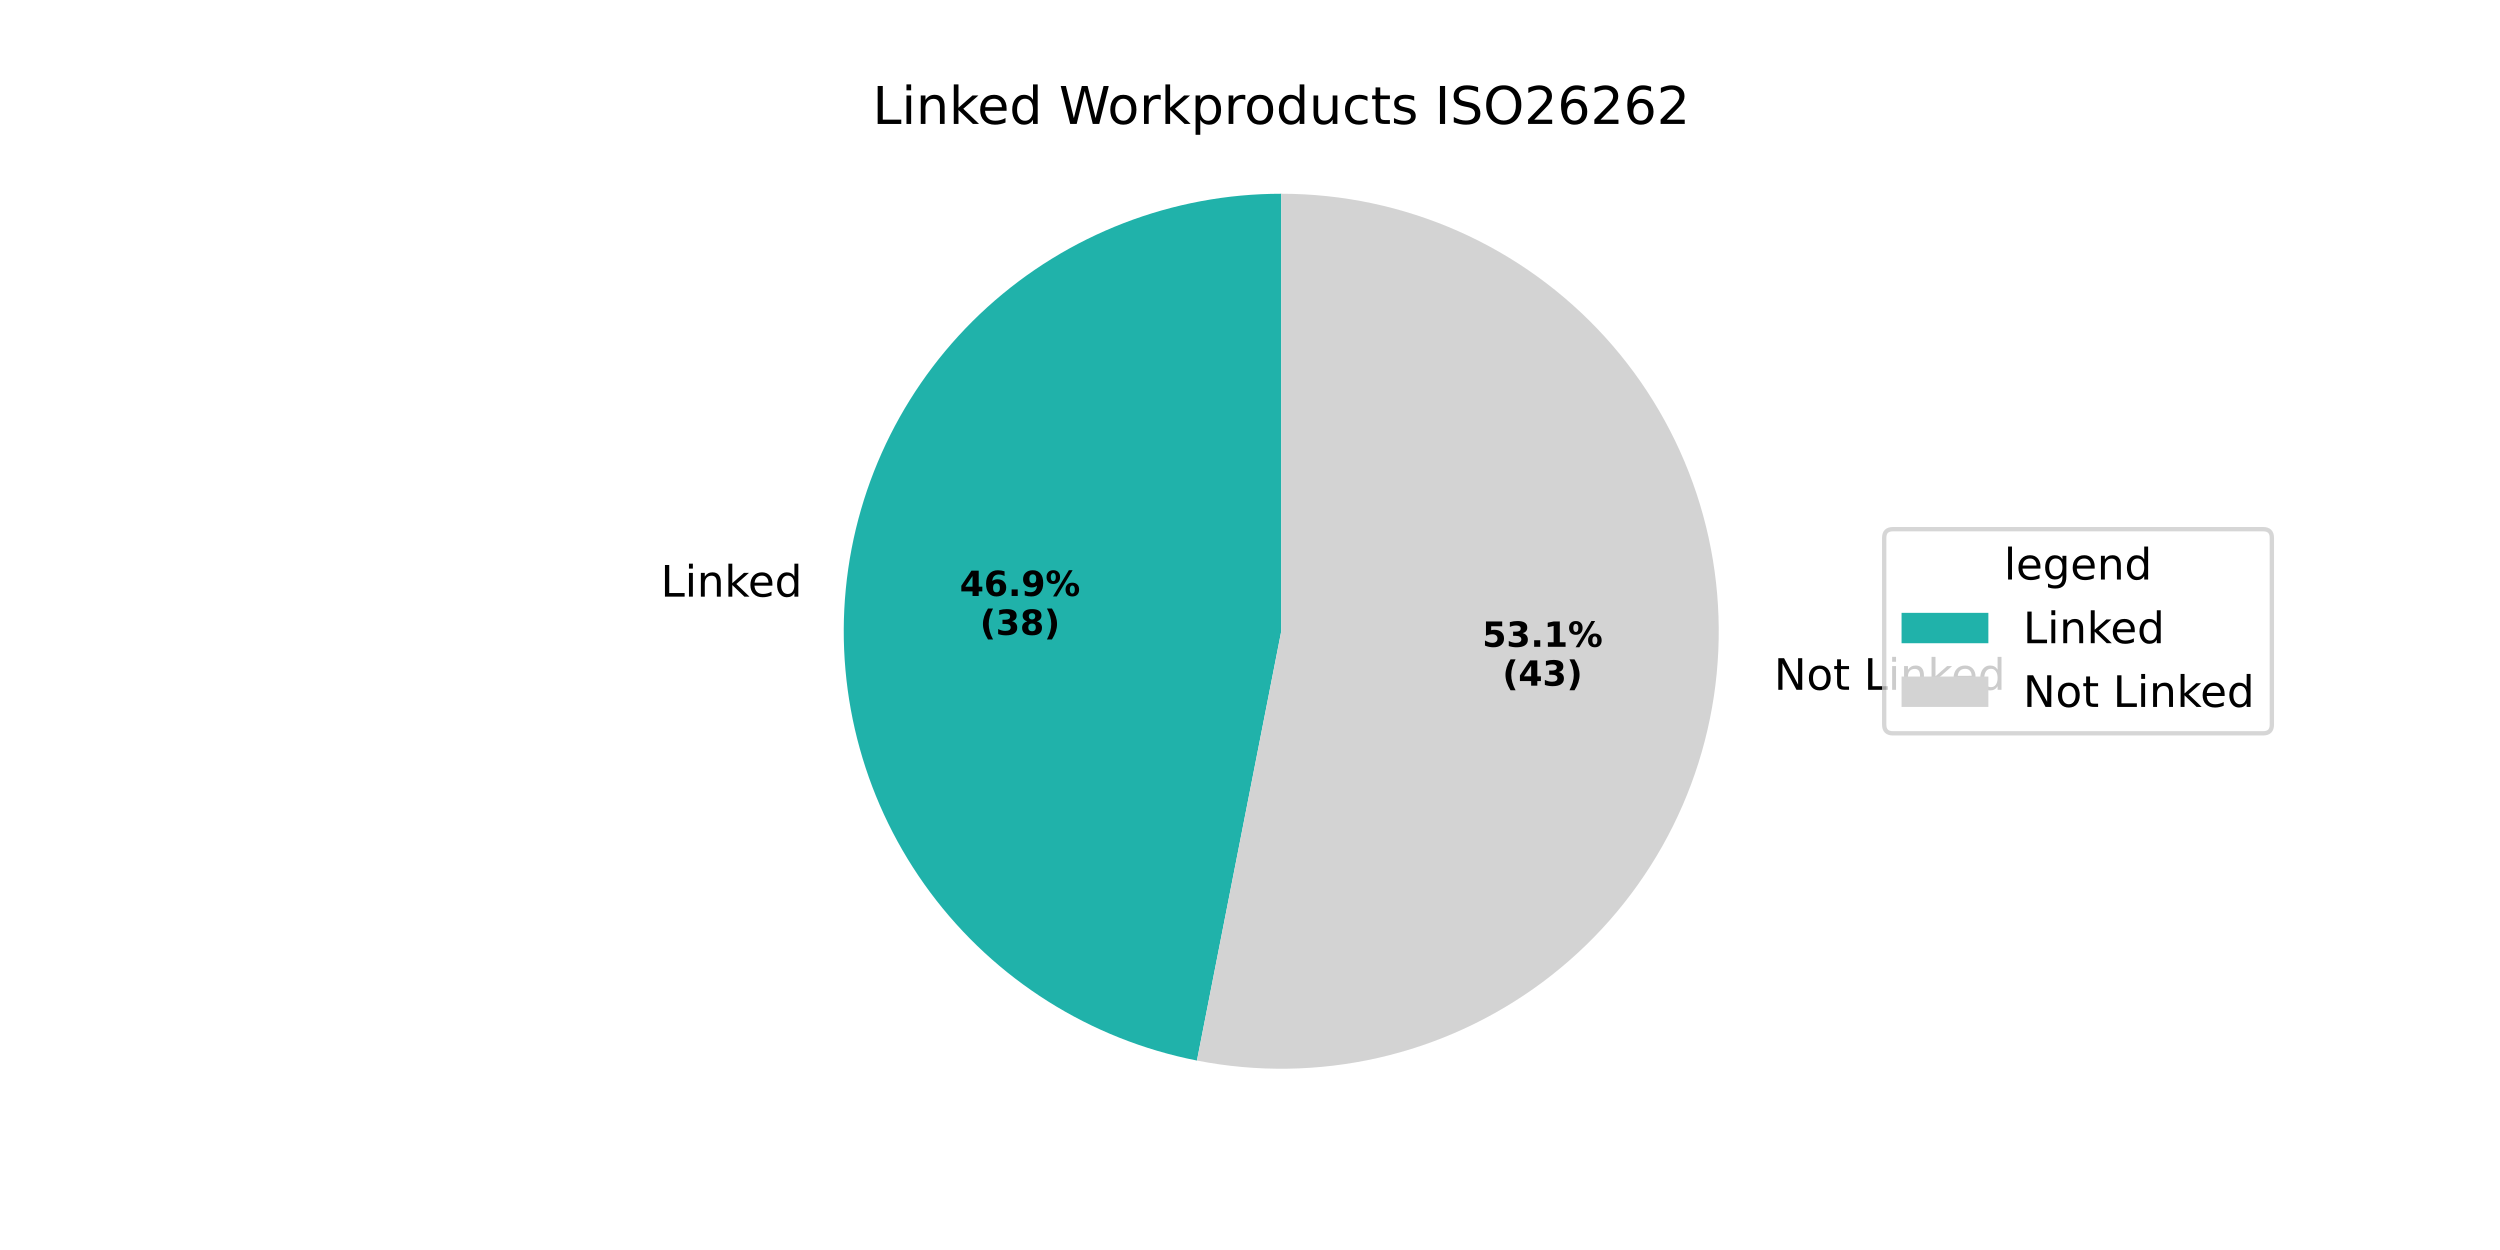
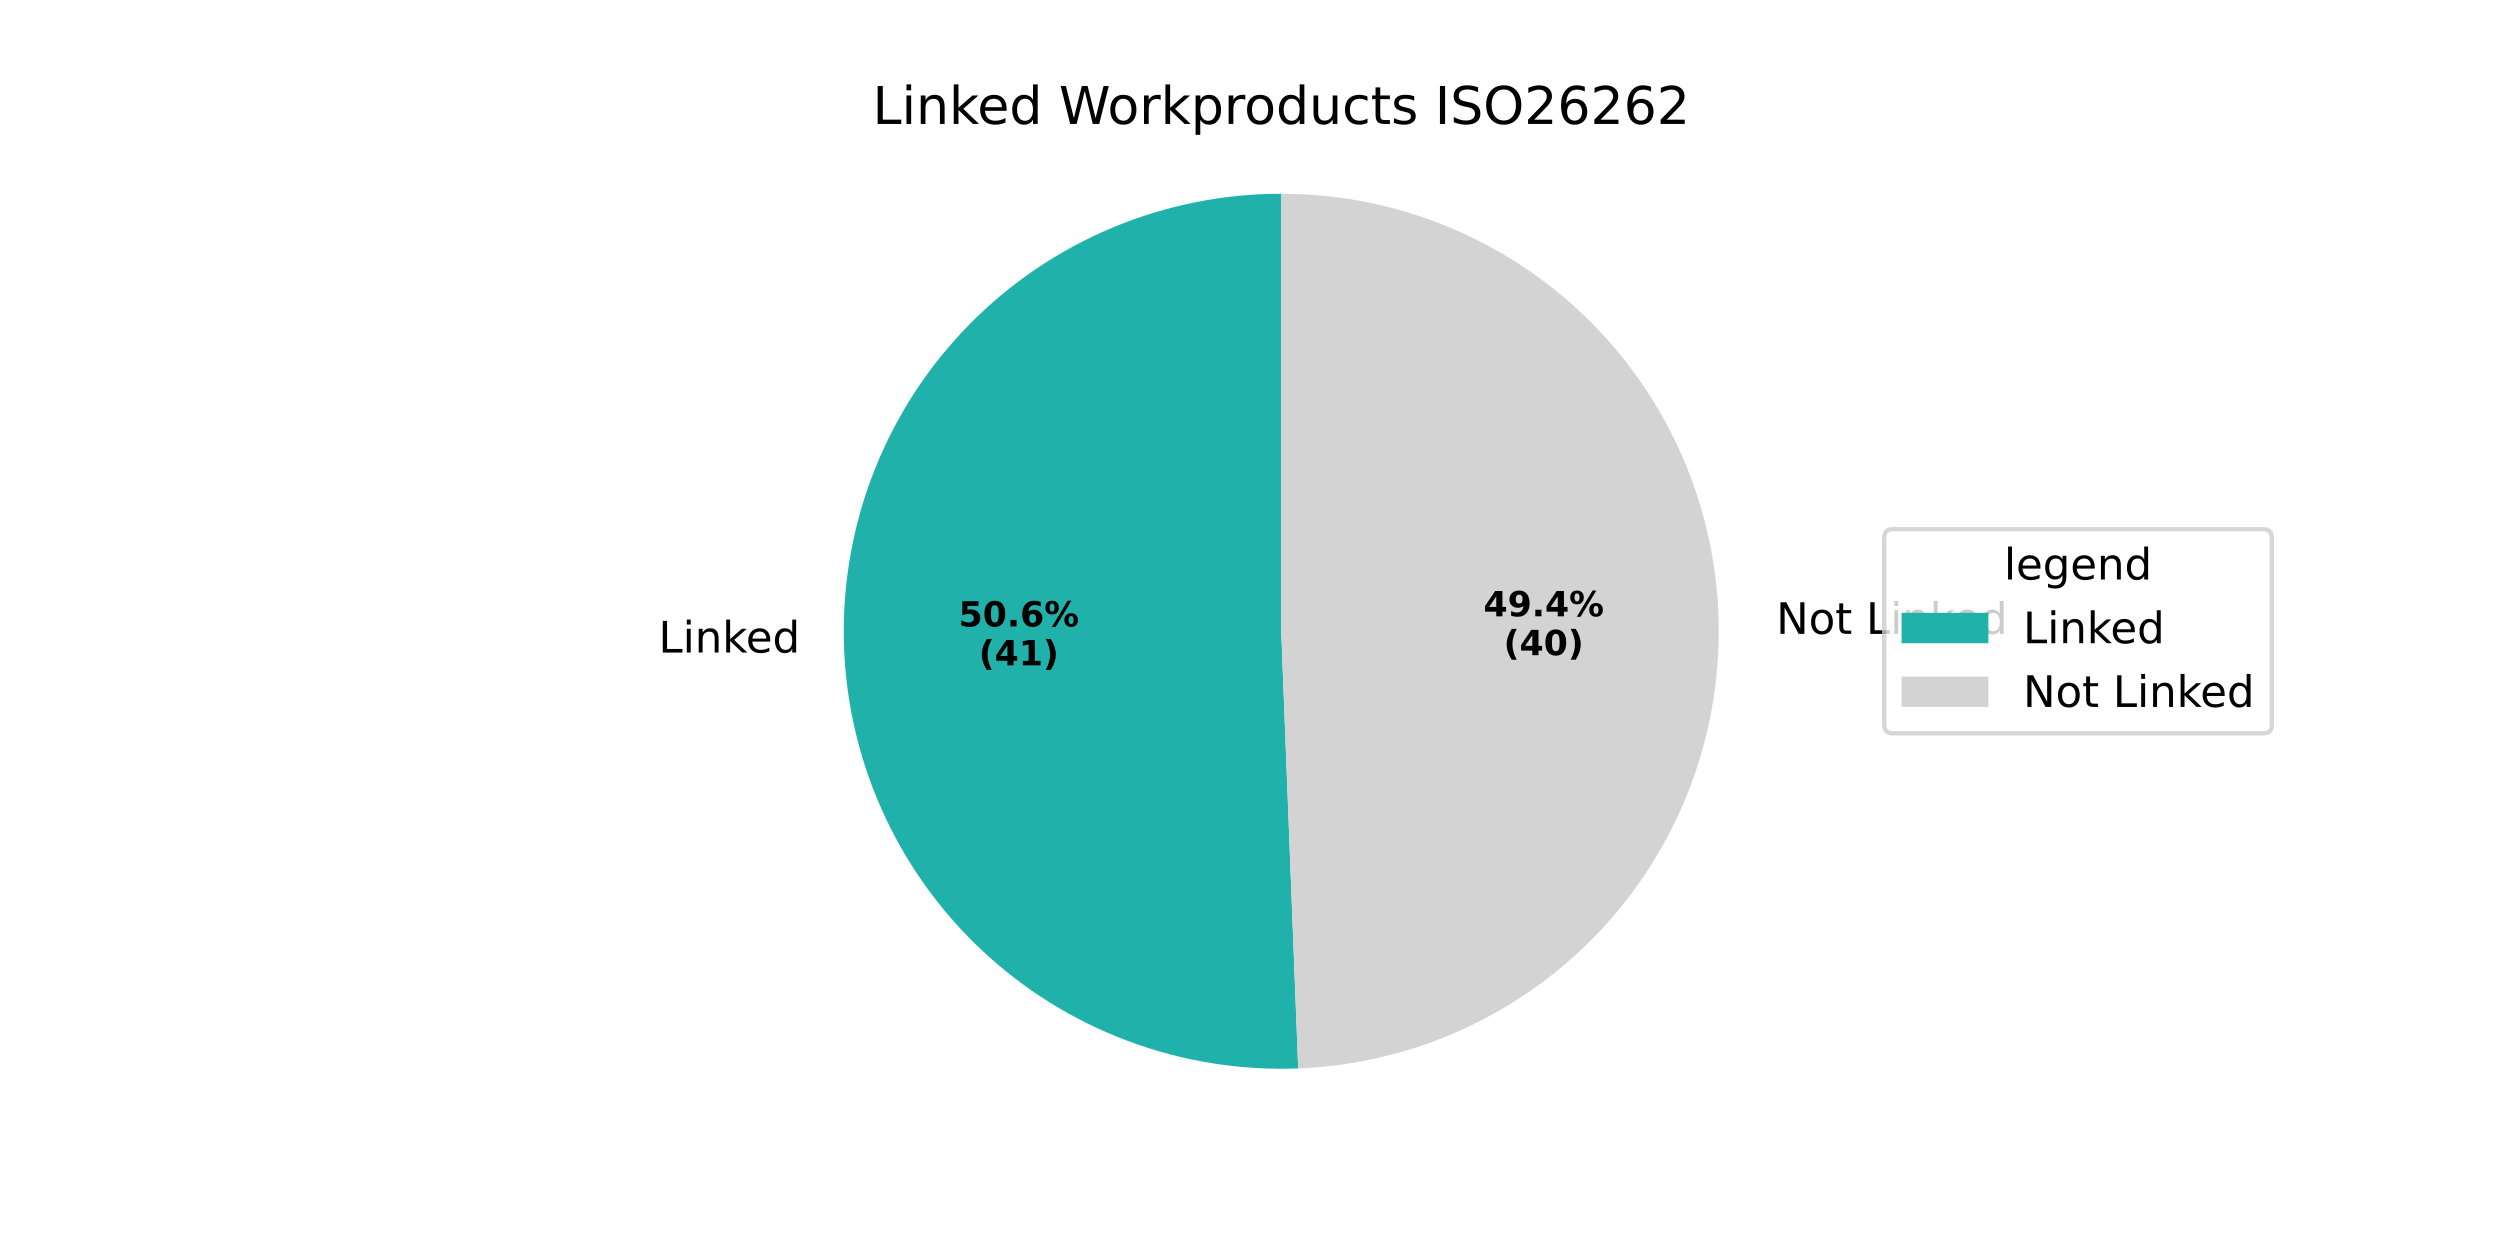
<svg xmlns="http://www.w3.org/2000/svg" xmlns:xlink="http://www.w3.org/1999/xlink" width="576pt" height="288pt" viewBox="0 0 576 288" version="1.1">
  <defs>
    <style type="text/css">*{stroke-linejoin: round; stroke-linecap: butt}</style>
  </defs>
  <g id="figure_1">
    <g id="patch_1">
      <path d="M 0 288  L 576 288  L 576 0  L 0 0  z " style="fill: #ffffff" />
    </g>
    <g id="axes_1">
      <g id="patch_2">
-         <path d="M 295.2 44.64  C 270.163 44.64 246.002 53.968 227.462 70.793  C 208.921 87.618 197.297 110.762 194.873 135.681  C 192.45 160.601 199.395 185.551 214.346 205.634  C 229.297 225.716 251.207 239.526 275.775 244.351  L 295.2 145.44  z " style="fill: #20b2aa" />
+         <path d="M 295.2 44.64  C 281.799 44.64 268.531 47.313 256.174 52.501  C 243.818 57.69 232.62 65.29 223.236 74.858  C 213.852 84.426 206.47 95.769 201.522 108.224  C 196.574 120.679 194.159 133.996 194.419 147.395  C 194.679 160.794 197.608 174.007 203.035 186.26  C 208.462 198.514 216.279 209.563 226.027 218.759  C 235.775 227.956 247.259 235.117 259.808 239.822  C 272.356 244.528 285.717 246.684 299.109 246.164  L 295.2 145.44  z " style="fill: #20b2aa" />
      </g>
      <g id="patch_3">
-         <path d="M 275.775 244.351  C 289.571 247.06 303.782 246.853 317.494 243.744  C 331.205 240.634 344.116 234.69 355.394 226.294  C 366.671 217.898 376.068 207.235 382.98 194.991  C 389.891 182.748 394.165 169.192 395.526 155.199  C 396.888 141.205 395.306 127.08 390.884 113.734  C 386.461 100.388 379.295 88.113 369.847 77.702  C 360.399 67.29 348.876 58.969 336.02 53.275  C 323.165 47.582 309.26 44.64 295.2 44.64  L 295.2 145.44  z " style="fill: #d3d3d3" />
+         <path d="M 299.109 246.164  C 325.474 245.141 350.412 233.805 368.519 214.613  C 386.626 195.421 396.493 169.866 395.981 143.485  C 395.469 117.105 384.619 91.952 365.782 73.476  C 346.944 55 321.586 44.64 295.2 44.64  L 295.2 145.44  z " style="fill: #d3d3d3" />
      </g>
      <g id="matplotlib.axis_1" />
      <g id="matplotlib.axis_2" />
      <g id="text_1">
-         <g transform="translate(152.2235 137.465) scale(0.1 -0.1)">
+         <g transform="translate(151.7237 150.3495) scale(0.1 -0.1)">
          <defs>
            <path id="DejaVuSans-4c" d="M 628 4666  L 1259 4666  L 1259 531  L 3531 531  L 3531 0  L 628 0  L 628 4666  z " transform="scale(0.015625)" />
            <path id="DejaVuSans-69" d="M 603 3500  L 1178 3500  L 1178 0  L 603 0  L 603 3500  z M 603 4863  L 1178 4863  L 1178 4134  L 603 4134  L 603 4863  z " transform="scale(0.015625)" />
            <path id="DejaVuSans-6e" d="M 3513 2113  L 3513 0  L 2938 0  L 2938 2094  Q 2938 2591 2744 2837  Q 2550 3084 2163 3084  Q 1697 3084 1428 2787  Q 1159 2491 1159 1978  L 1159 0  L 581 0  L 581 3500  L 1159 3500  L 1159 2956  Q 1366 3272 1645 3428  Q 1925 3584 2291 3584  Q 2894 3584 3203 3211  Q 3513 2838 3513 2113  z " transform="scale(0.015625)" />
            <path id="DejaVuSans-6b" d="M 581 4863  L 1159 4863  L 1159 1991  L 2875 3500  L 3609 3500  L 1753 1863  L 3688 0  L 2938 0  L 1159 1709  L 1159 0  L 581 0  L 581 4863  z " transform="scale(0.015625)" />
            <path id="DejaVuSans-65" d="M 3597 1894  L 3597 1613  L 953 1613  Q 991 1019 1311 708  Q 1631 397 2203 397  Q 2534 397 2845 478  Q 3156 559 3463 722  L 3463 178  Q 3153 47 2828 -22  Q 2503 -91 2169 -91  Q 1331 -91 842 396  Q 353 884 353 1716  Q 353 2575 817 3079  Q 1281 3584 2069 3584  Q 2775 3584 3186 3129  Q 3597 2675 3597 1894  z M 3022 2063  Q 3016 2534 2758 2815  Q 2500 3097 2075 3097  Q 1594 3097 1305 2825  Q 1016 2553 972 2059  L 3022 2063  z " transform="scale(0.015625)" />
            <path id="DejaVuSans-64" d="M 2906 2969  L 2906 4863  L 3481 4863  L 3481 0  L 2906 0  L 2906 525  Q 2725 213 2448 61  Q 2172 -91 1784 -91  Q 1150 -91 751 415  Q 353 922 353 1747  Q 353 2572 751 3078  Q 1150 3584 1784 3584  Q 2172 3584 2448 3432  Q 2725 3281 2906 2969  z M 947 1747  Q 947 1113 1208 752  Q 1469 391 1925 391  Q 2381 391 2643 752  Q 2906 1113 2906 1747  Q 2906 2381 2643 2742  Q 2381 3103 1925 3103  Q 1469 3103 1208 2742  Q 947 2381 947 1747  z " transform="scale(0.015625)" />
          </defs>
          <use xlink:href="#DejaVuSans-4c" />
          <use xlink:href="#DejaVuSans-69" transform="translate(55.71289 0)" />
          <use xlink:href="#DejaVuSans-6e" transform="translate(83.49609 0)" />
          <use xlink:href="#DejaVuSans-6b" transform="translate(146.875 0)" />
          <use xlink:href="#DejaVuSans-65" transform="translate(201.1602 0)" />
          <use xlink:href="#DejaVuSans-64" transform="translate(262.6836 0)" />
        </g>
      </g>
      <g id="text_2">
-         <g transform="translate(221.1271 137.3133) scale(0.08 -0.08)">
+         <g transform="translate(220.8545 144.3412) scale(0.08 -0.08)">
          <defs>
-             <path id="DejaVuSans-Bold-34" d="M 2356 3675  L 1038 1722  L 2356 1722  L 2356 3675  z M 2156 4666  L 3494 4666  L 3494 1722  L 4159 1722  L 4159 850  L 3494 850  L 3494 0  L 2356 0  L 2356 850  L 288 850  L 288 1881  L 2156 4666  z " transform="scale(0.015625)" />
+             <path id="DejaVuSans-Bold-35" d="M 678 4666  L 3669 4666  L 3669 3781  L 1638 3781  L 1638 3059  Q 1775 3097 1914 3117  Q 2053 3138 2203 3138  Q 3056 3138 3531 2711  Q 4006 2284 4006 1522  Q 4006 766 3489 337  Q 2972 -91 2053 -91  Q 1656 -91 1267 -14  Q 878 63 494 219  L 494 1166  Q 875 947 1217 837  Q 1559 728 1863 728  Q 2300 728 2551 942  Q 2803 1156 2803 1522  Q 2803 1891 2551 2103  Q 2300 2316 1863 2316  Q 1603 2316 1309 2248  Q 1016 2181 678 2041  L 678 4666  z " transform="scale(0.015625)" />
+             <path id="DejaVuSans-Bold-30" d="M 2944 2338  Q 2944 3213 2780 3570  Q 2616 3928 2228 3928  Q 1841 3928 1675 3570  Q 1509 3213 1509 2338  Q 1509 1453 1675 1090  Q 1841 728 2228 728  Q 2613 728 2778 1090  Q 2944 1453 2944 2338  z M 4147 2328  Q 4147 1169 3647 539  Q 3147 -91 2228 -91  Q 1306 -91 806 539  Q 306 1169 306 2328  Q 306 3491 806 4120  Q 1306 4750 2228 4750  Q 3147 4750 3647 4120  Q 4147 3491 4147 2328  z " transform="scale(0.015625)" />
+             <path id="DejaVuSans-Bold-2e" d="M 653 1209  L 1778 1209  L 1778 0  L 653 0  L 653 1209  z " transform="scale(0.015625)" />
            <path id="DejaVuSans-Bold-36" d="M 2316 2303  Q 2000 2303 1842 2098  Q 1684 1894 1684 1484  Q 1684 1075 1842 870  Q 2000 666 2316 666  Q 2634 666 2792 870  Q 2950 1075 2950 1484  Q 2950 1894 2792 2098  Q 2634 2303 2316 2303  z M 3803 4544  L 3803 3681  Q 3506 3822 3243 3889  Q 2981 3956 2731 3956  Q 2194 3956 1894 3657  Q 1594 3359 1544 2772  Q 1750 2925 1990 3001  Q 2231 3078 2516 3078  Q 3231 3078 3670 2659  Q 4109 2241 4109 1563  Q 4109 813 3618 361  Q 3128 -91 2303 -91  Q 1394 -91 895 523  Q 397 1138 397 2266  Q 397 3422 980 4083  Q 1563 4744 2578 4744  Q 2900 4744 3203 4694  Q 3506 4644 3803 4544  z " transform="scale(0.015625)" />
-             <path id="DejaVuSans-Bold-2e" d="M 653 1209  L 1778 1209  L 1778 0  L 653 0  L 653 1209  z " transform="scale(0.015625)" />
-             <path id="DejaVuSans-Bold-39" d="M 641 103  L 641 966  Q 928 831 1190 764  Q 1453 697 1709 697  Q 2247 697 2547 995  Q 2847 1294 2900 1881  Q 2688 1725 2447 1647  Q 2206 1569 1925 1569  Q 1209 1569 770 1986  Q 331 2403 331 3084  Q 331 3838 820 4291  Q 1309 4744 2131 4744  Q 3044 4744 3544 4128  Q 4044 3513 4044 2388  Q 4044 1231 3459 570  Q 2875 -91 1856 -91  Q 1528 -91 1228 -42  Q 928 6 641 103  z M 2125 2350  Q 2441 2350 2600 2554  Q 2759 2759 2759 3169  Q 2759 3575 2600 3781  Q 2441 3988 2125 3988  Q 1809 3988 1650 3781  Q 1491 3575 1491 3169  Q 1491 2759 1650 2554  Q 1809 2350 2125 2350  z " transform="scale(0.015625)" />
            <path id="DejaVuSans-Bold-25" d="M 4959 1925  Q 4738 1925 4616 1733  Q 4494 1541 4494 1184  Q 4494 825 4614 633  Q 4734 441 4959 441  Q 5184 441 5303 633  Q 5422 825 5422 1184  Q 5422 1541 5301 1733  Q 5181 1925 4959 1925  z M 4959 2450  Q 5541 2450 5875 2112  Q 6209 1775 6209 1184  Q 6209 594 5875 251  Q 5541 -91 4959 -91  Q 4378 -91 4042 251  Q 3706 594 3706 1184  Q 3706 1772 4042 2111  Q 4378 2450 4959 2450  z M 2094 -91  L 1403 -91  L 4319 4750  L 5013 4750  L 2094 -91  z M 1453 4750  Q 2034 4750 2367 4411  Q 2700 4072 2700 3481  Q 2700 2891 2367 2550  Q 2034 2209 1453 2209  Q 872 2209 539 2550  Q 206 2891 206 3481  Q 206 4072 539 4411  Q 872 4750 1453 4750  z M 1453 4225  Q 1228 4225 1106 4031  Q 984 3838 984 3481  Q 984 3122 1106 2926  Q 1228 2731 1453 2731  Q 1678 2731 1798 2926  Q 1919 3122 1919 3481  Q 1919 3838 1797 4031  Q 1675 4225 1453 4225  z " transform="scale(0.015625)" />
          </defs>
-           <use xlink:href="#DejaVuSans-Bold-34" />
-           <use xlink:href="#DejaVuSans-Bold-36" transform="translate(69.58008 0)" />
+           <use xlink:href="#DejaVuSans-Bold-35" />
+           <use xlink:href="#DejaVuSans-Bold-30" transform="translate(69.58008 0)" />
          <use xlink:href="#DejaVuSans-Bold-2e" transform="translate(139.1602 0)" />
-           <use xlink:href="#DejaVuSans-Bold-39" transform="translate(177.1484 0)" />
+           <use xlink:href="#DejaVuSans-Bold-36" transform="translate(177.1484 0)" />
          <use xlink:href="#DejaVuSans-Bold-25" transform="translate(246.7285 0)" />
        </g>
-         <g transform="translate(225.7815 146.2715) scale(0.08 -0.08)">
+         <g transform="translate(225.5089 153.2994) scale(0.08 -0.08)">
          <defs>
            <path id="DejaVuSans-Bold-28" d="M 2413 -844  L 1484 -844  Q 1006 -72 778 623  Q 550 1319 550 2003  Q 550 2688 779 3389  Q 1009 4091 1484 4856  L 2413 4856  Q 2013 4116 1813 3408  Q 1613 2700 1613 2009  Q 1613 1319 1811 609  Q 2009 -100 2413 -844  z " transform="scale(0.015625)" />
-             <path id="DejaVuSans-Bold-33" d="M 2981 2516  Q 3453 2394 3698 2092  Q 3944 1791 3944 1325  Q 3944 631 3412 270  Q 2881 -91 1863 -91  Q 1503 -91 1142 -33  Q 781 25 428 141  L 428 1069  Q 766 900 1098 814  Q 1431 728 1753 728  Q 2231 728 2486 893  Q 2741 1059 2741 1369  Q 2741 1688 2480 1852  Q 2219 2016 1709 2016  L 1228 2016  L 1228 2791  L 1734 2791  Q 2188 2791 2409 2933  Q 2631 3075 2631 3366  Q 2631 3634 2415 3781  Q 2200 3928 1806 3928  Q 1516 3928 1219 3862  Q 922 3797 628 3669  L 628 4550  Q 984 4650 1334 4700  Q 1684 4750 2022 4750  Q 2931 4750 3382 4451  Q 3834 4153 3834 3553  Q 3834 3144 3618 2883  Q 3403 2622 2981 2516  z " transform="scale(0.015625)" />
-             <path id="DejaVuSans-Bold-38" d="M 2228 2088  Q 1891 2088 1709 1903  Q 1528 1719 1528 1375  Q 1528 1031 1709 848  Q 1891 666 2228 666  Q 2563 666 2741 848  Q 2919 1031 2919 1375  Q 2919 1722 2741 1905  Q 2563 2088 2228 2088  z M 1350 2484  Q 925 2613 709 2878  Q 494 3144 494 3541  Q 494 4131 934 4440  Q 1375 4750 2228 4750  Q 3075 4750 3515 4442  Q 3956 4134 3956 3541  Q 3956 3144 3739 2878  Q 3522 2613 3097 2484  Q 3572 2353 3814 2058  Q 4056 1763 4056 1313  Q 4056 619 3595 264  Q 3134 -91 2228 -91  Q 1319 -91 855 264  Q 391 619 391 1313  Q 391 1763 633 2058  Q 875 2353 1350 2484  z M 1631 3419  Q 1631 3141 1786 2991  Q 1941 2841 2228 2841  Q 2509 2841 2662 2991  Q 2816 3141 2816 3419  Q 2816 3697 2662 3845  Q 2509 3994 2228 3994  Q 1941 3994 1786 3844  Q 1631 3694 1631 3419  z " transform="scale(0.015625)" />
+             <path id="DejaVuSans-Bold-34" d="M 2356 3675  L 1038 1722  L 2356 1722  L 2356 3675  z M 2156 4666  L 3494 4666  L 3494 1722  L 4159 1722  L 4159 850  L 3494 850  L 3494 0  L 2356 0  L 2356 850  L 288 850  L 288 1881  L 2156 4666  z " transform="scale(0.015625)" />
+             <path id="DejaVuSans-Bold-31" d="M 750 831  L 1813 831  L 1813 3847  L 722 3622  L 722 4441  L 1806 4666  L 2950 4666  L 2950 831  L 4013 831  L 4013 0  L 750 0  L 750 831  z " transform="scale(0.015625)" />
            <path id="DejaVuSans-Bold-29" d="M 513 -844  Q 913 -100 1113 609  Q 1313 1319 1313 2009  Q 1313 2700 1113 3408  Q 913 4116 513 4856  L 1441 4856  Q 1916 4091 2145 3389  Q 2375 2688 2375 2003  Q 2375 1319 2147 623  Q 1919 -72 1441 -844  L 513 -844  z " transform="scale(0.015625)" />
          </defs>
          <use xlink:href="#DejaVuSans-Bold-28" />
-           <use xlink:href="#DejaVuSans-Bold-33" transform="translate(45.70312 0)" />
-           <use xlink:href="#DejaVuSans-Bold-38" transform="translate(115.2832 0)" />
+           <use xlink:href="#DejaVuSans-Bold-34" transform="translate(45.70312 0)" />
+           <use xlink:href="#DejaVuSans-Bold-31" transform="translate(115.2832 0)" />
          <use xlink:href="#DejaVuSans-Bold-29" transform="translate(184.8633 0)" />
        </g>
      </g>
      <g id="text_3">
-         <g transform="translate(405.5591 158.9338) scale(0.1 -0.1)">
+         <g transform="translate(406.0592 146.0493) scale(0.1 -0.1)">
          <defs>
            <path id="DejaVuSans-20" transform="scale(0.015625)" />
            <path id="DejaVuSans-4e" d="M 628 4666  L 1478 4666  L 3547 763  L 3547 4666  L 4159 4666  L 4159 0  L 3309 0  L 1241 3903  L 1241 0  L 628 0  L 628 4666  z " transform="scale(0.015625)" />
            <path id="DejaVuSans-6f" d="M 1959 3097  Q 1497 3097 1228 2736  Q 959 2375 959 1747  Q 959 1119 1226 758  Q 1494 397 1959 397  Q 2419 397 2687 759  Q 2956 1122 2956 1747  Q 2956 2369 2687 2733  Q 2419 3097 1959 3097  z M 1959 3584  Q 2709 3584 3137 3096  Q 3566 2609 3566 1747  Q 3566 888 3137 398  Q 2709 -91 1959 -91  Q 1206 -91 779 398  Q 353 888 353 1747  Q 353 2609 779 3096  Q 1206 3584 1959 3584  z " transform="scale(0.015625)" />
            <path id="DejaVuSans-74" d="M 1172 4494  L 1172 3500  L 2356 3500  L 2356 3053  L 1172 3053  L 1172 1153  Q 1172 725 1289 603  Q 1406 481 1766 481  L 2356 481  L 2356 0  L 1766 0  Q 1100 0 847 248  Q 594 497 594 1153  L 594 3053  L 172 3053  L 172 3500  L 594 3500  L 594 4494  L 1172 4494  z " transform="scale(0.015625)" />
          </defs>
          <use xlink:href="#DejaVuSans-20" />
          <use xlink:href="#DejaVuSans-4e" transform="translate(31.78711 0)" />
          <use xlink:href="#DejaVuSans-6f" transform="translate(106.5918 0)" />
          <use xlink:href="#DejaVuSans-74" transform="translate(167.7734 0)" />
          <use xlink:href="#DejaVuSans-20" transform="translate(206.9824 0)" />
          <use xlink:href="#DejaVuSans-4c" transform="translate(238.7695 0)" />
          <use xlink:href="#DejaVuSans-69" transform="translate(294.4824 0)" />
          <use xlink:href="#DejaVuSans-6e" transform="translate(322.2656 0)" />
          <use xlink:href="#DejaVuSans-6b" transform="translate(385.6445 0)" />
          <use xlink:href="#DejaVuSans-65" transform="translate(439.9297 0)" />
          <use xlink:href="#DejaVuSans-64" transform="translate(501.4531 0)" />
        </g>
      </g>
      <g id="text_4">
-         <g transform="translate(341.519 149.0235) scale(0.08 -0.08)">
+         <g transform="translate(341.7918 141.9956) scale(0.08 -0.08)">
          <defs>
-             <path id="DejaVuSans-Bold-35" d="M 678 4666  L 3669 4666  L 3669 3781  L 1638 3781  L 1638 3059  Q 1775 3097 1914 3117  Q 2053 3138 2203 3138  Q 3056 3138 3531 2711  Q 4006 2284 4006 1522  Q 4006 766 3489 337  Q 2972 -91 2053 -91  Q 1656 -91 1267 -14  Q 878 63 494 219  L 494 1166  Q 875 947 1217 837  Q 1559 728 1863 728  Q 2300 728 2551 942  Q 2803 1156 2803 1522  Q 2803 1891 2551 2103  Q 2300 2316 1863 2316  Q 1603 2316 1309 2248  Q 1016 2181 678 2041  L 678 4666  z " transform="scale(0.015625)" />
-             <path id="DejaVuSans-Bold-31" d="M 750 831  L 1813 831  L 1813 3847  L 722 3622  L 722 4441  L 1806 4666  L 2950 4666  L 2950 831  L 4013 831  L 4013 0  L 750 0  L 750 831  z " transform="scale(0.015625)" />
+             <path id="DejaVuSans-Bold-39" d="M 641 103  L 641 966  Q 928 831 1190 764  Q 1453 697 1709 697  Q 2247 697 2547 995  Q 2847 1294 2900 1881  Q 2688 1725 2447 1647  Q 2206 1569 1925 1569  Q 1209 1569 770 1986  Q 331 2403 331 3084  Q 331 3838 820 4291  Q 1309 4744 2131 4744  Q 3044 4744 3544 4128  Q 4044 3513 4044 2388  Q 4044 1231 3459 570  Q 2875 -91 1856 -91  Q 1528 -91 1228 -42  Q 928 6 641 103  z M 2125 2350  Q 2441 2350 2600 2554  Q 2759 2759 2759 3169  Q 2759 3575 2600 3781  Q 2441 3988 2125 3988  Q 1809 3988 1650 3781  Q 1491 3575 1491 3169  Q 1491 2759 1650 2554  Q 1809 2350 2125 2350  z " transform="scale(0.015625)" />
          </defs>
-           <use xlink:href="#DejaVuSans-Bold-35" />
-           <use xlink:href="#DejaVuSans-Bold-33" transform="translate(69.58008 0)" />
+           <use xlink:href="#DejaVuSans-Bold-34" />
+           <use xlink:href="#DejaVuSans-Bold-39" transform="translate(69.58008 0)" />
          <use xlink:href="#DejaVuSans-Bold-2e" transform="translate(139.1602 0)" />
-           <use xlink:href="#DejaVuSans-Bold-31" transform="translate(177.1484 0)" />
+           <use xlink:href="#DejaVuSans-Bold-34" transform="translate(177.1484 0)" />
          <use xlink:href="#DejaVuSans-Bold-25" transform="translate(246.7285 0)" />
        </g>
-         <g transform="translate(346.1733 157.9818) scale(0.08 -0.08)">
+         <g transform="translate(346.4461 150.9538) scale(0.08 -0.08)">
          <use xlink:href="#DejaVuSans-Bold-28" />
          <use xlink:href="#DejaVuSans-Bold-34" transform="translate(45.70312 0)" />
-           <use xlink:href="#DejaVuSans-Bold-33" transform="translate(115.2832 0)" />
+           <use xlink:href="#DejaVuSans-Bold-30" transform="translate(115.2832 0)" />
          <use xlink:href="#DejaVuSans-Bold-29" transform="translate(184.8633 0)" />
        </g>
      </g>
      <g id="text_5">
        <g transform="translate(201.0337 28.56) scale(0.12 -0.12)">
          <defs>
            <path id="DejaVuSans-57" d="M 213 4666  L 850 4666  L 1831 722  L 2809 4666  L 3519 4666  L 4500 722  L 5478 4666  L 6119 4666  L 4947 0  L 4153 0  L 3169 4050  L 2175 0  L 1381 0  L 213 4666  z " transform="scale(0.015625)" />
            <path id="DejaVuSans-72" d="M 2631 2963  Q 2534 3019 2420 3045  Q 2306 3072 2169 3072  Q 1681 3072 1420 2755  Q 1159 2438 1159 1844  L 1159 0  L 581 0  L 581 3500  L 1159 3500  L 1159 2956  Q 1341 3275 1631 3429  Q 1922 3584 2338 3584  Q 2397 3584 2469 3576  Q 2541 3569 2628 3553  L 2631 2963  z " transform="scale(0.015625)" />
            <path id="DejaVuSans-70" d="M 1159 525  L 1159 -1331  L 581 -1331  L 581 3500  L 1159 3500  L 1159 2969  Q 1341 3281 1617 3432  Q 1894 3584 2278 3584  Q 2916 3584 3314 3078  Q 3713 2572 3713 1747  Q 3713 922 3314 415  Q 2916 -91 2278 -91  Q 1894 -91 1617 61  Q 1341 213 1159 525  z M 3116 1747  Q 3116 2381 2855 2742  Q 2594 3103 2138 3103  Q 1681 3103 1420 2742  Q 1159 2381 1159 1747  Q 1159 1113 1420 752  Q 1681 391 2138 391  Q 2594 391 2855 752  Q 3116 1113 3116 1747  z " transform="scale(0.015625)" />
            <path id="DejaVuSans-75" d="M 544 1381  L 544 3500  L 1119 3500  L 1119 1403  Q 1119 906 1312 657  Q 1506 409 1894 409  Q 2359 409 2629 706  Q 2900 1003 2900 1516  L 2900 3500  L 3475 3500  L 3475 0  L 2900 0  L 2900 538  Q 2691 219 2414 64  Q 2138 -91 1772 -91  Q 1169 -91 856 284  Q 544 659 544 1381  z M 1991 3584  L 1991 3584  z " transform="scale(0.015625)" />
            <path id="DejaVuSans-63" d="M 3122 3366  L 3122 2828  Q 2878 2963 2633 3030  Q 2388 3097 2138 3097  Q 1578 3097 1268 2742  Q 959 2388 959 1747  Q 959 1106 1268 751  Q 1578 397 2138 397  Q 2388 397 2633 464  Q 2878 531 3122 666  L 3122 134  Q 2881 22 2623 -34  Q 2366 -91 2075 -91  Q 1284 -91 818 406  Q 353 903 353 1747  Q 353 2603 823 3093  Q 1294 3584 2113 3584  Q 2378 3584 2631 3529  Q 2884 3475 3122 3366  z " transform="scale(0.015625)" />
            <path id="DejaVuSans-73" d="M 2834 3397  L 2834 2853  Q 2591 2978 2328 3040  Q 2066 3103 1784 3103  Q 1356 3103 1142 2972  Q 928 2841 928 2578  Q 928 2378 1081 2264  Q 1234 2150 1697 2047  L 1894 2003  Q 2506 1872 2764 1633  Q 3022 1394 3022 966  Q 3022 478 2636 193  Q 2250 -91 1575 -91  Q 1294 -91 989 -36  Q 684 19 347 128  L 347 722  Q 666 556 975 473  Q 1284 391 1588 391  Q 1994 391 2212 530  Q 2431 669 2431 922  Q 2431 1156 2273 1281  Q 2116 1406 1581 1522  L 1381 1569  Q 847 1681 609 1914  Q 372 2147 372 2553  Q 372 3047 722 3315  Q 1072 3584 1716 3584  Q 2034 3584 2315 3537  Q 2597 3491 2834 3397  z " transform="scale(0.015625)" />
            <path id="DejaVuSans-49" d="M 628 4666  L 1259 4666  L 1259 0  L 628 0  L 628 4666  z " transform="scale(0.015625)" />
            <path id="DejaVuSans-53" d="M 3425 4513  L 3425 3897  Q 3066 4069 2747 4153  Q 2428 4238 2131 4238  Q 1616 4238 1336 4038  Q 1056 3838 1056 3469  Q 1056 3159 1242 3001  Q 1428 2844 1947 2747  L 2328 2669  Q 3034 2534 3370 2195  Q 3706 1856 3706 1288  Q 3706 609 3251 259  Q 2797 -91 1919 -91  Q 1588 -91 1214 -16  Q 841 59 441 206  L 441 856  Q 825 641 1194 531  Q 1563 422 1919 422  Q 2459 422 2753 634  Q 3047 847 3047 1241  Q 3047 1584 2836 1778  Q 2625 1972 2144 2069  L 1759 2144  Q 1053 2284 737 2584  Q 422 2884 422 3419  Q 422 4038 858 4394  Q 1294 4750 2059 4750  Q 2388 4750 2728 4690  Q 3069 4631 3425 4513  z " transform="scale(0.015625)" />
            <path id="DejaVuSans-4f" d="M 2522 4238  Q 1834 4238 1429 3725  Q 1025 3213 1025 2328  Q 1025 1447 1429 934  Q 1834 422 2522 422  Q 3209 422 3611 934  Q 4013 1447 4013 2328  Q 4013 3213 3611 3725  Q 3209 4238 2522 4238  z M 2522 4750  Q 3503 4750 4090 4092  Q 4678 3434 4678 2328  Q 4678 1225 4090 567  Q 3503 -91 2522 -91  Q 1538 -91 948 565  Q 359 1222 359 2328  Q 359 3434 948 4092  Q 1538 4750 2522 4750  z " transform="scale(0.015625)" />
            <path id="DejaVuSans-32" d="M 1228 531  L 3431 531  L 3431 0  L 469 0  L 469 531  Q 828 903 1448 1529  Q 2069 2156 2228 2338  Q 2531 2678 2651 2914  Q 2772 3150 2772 3378  Q 2772 3750 2511 3984  Q 2250 4219 1831 4219  Q 1534 4219 1204 4116  Q 875 4013 500 3803  L 500 4441  Q 881 4594 1212 4672  Q 1544 4750 1819 4750  Q 2544 4750 2975 4387  Q 3406 4025 3406 3419  Q 3406 3131 3298 2873  Q 3191 2616 2906 2266  Q 2828 2175 2409 1742  Q 1991 1309 1228 531  z " transform="scale(0.015625)" />
            <path id="DejaVuSans-36" d="M 2113 2584  Q 1688 2584 1439 2293  Q 1191 2003 1191 1497  Q 1191 994 1439 701  Q 1688 409 2113 409  Q 2538 409 2786 701  Q 3034 994 3034 1497  Q 3034 2003 2786 2293  Q 2538 2584 2113 2584  z M 3366 4563  L 3366 3988  Q 3128 4100 2886 4159  Q 2644 4219 2406 4219  Q 1781 4219 1451 3797  Q 1122 3375 1075 2522  Q 1259 2794 1537 2939  Q 1816 3084 2150 3084  Q 2853 3084 3261 2657  Q 3669 2231 3669 1497  Q 3669 778 3244 343  Q 2819 -91 2113 -91  Q 1303 -91 875 529  Q 447 1150 447 2328  Q 447 3434 972 4092  Q 1497 4750 2381 4750  Q 2619 4750 2861 4703  Q 3103 4656 3366 4563  z " transform="scale(0.015625)" />
          </defs>
          <use xlink:href="#DejaVuSans-4c" />
          <use xlink:href="#DejaVuSans-69" transform="translate(55.71289 0)" />
          <use xlink:href="#DejaVuSans-6e" transform="translate(83.49609 0)" />
          <use xlink:href="#DejaVuSans-6b" transform="translate(146.875 0)" />
          <use xlink:href="#DejaVuSans-65" transform="translate(201.1602 0)" />
          <use xlink:href="#DejaVuSans-64" transform="translate(262.6836 0)" />
          <use xlink:href="#DejaVuSans-20" transform="translate(326.1602 0)" />
          <use xlink:href="#DejaVuSans-57" transform="translate(357.9473 0)" />
          <use xlink:href="#DejaVuSans-6f" transform="translate(450.9492 0)" />
          <use xlink:href="#DejaVuSans-72" transform="translate(512.1309 0)" />
          <use xlink:href="#DejaVuSans-6b" transform="translate(553.2441 0)" />
          <use xlink:href="#DejaVuSans-70" transform="translate(611.1543 0)" />
          <use xlink:href="#DejaVuSans-72" transform="translate(674.6309 0)" />
          <use xlink:href="#DejaVuSans-6f" transform="translate(713.4941 0)" />
          <use xlink:href="#DejaVuSans-64" transform="translate(774.6758 0)" />
          <use xlink:href="#DejaVuSans-75" transform="translate(838.1523 0)" />
          <use xlink:href="#DejaVuSans-63" transform="translate(901.5312 0)" />
          <use xlink:href="#DejaVuSans-74" transform="translate(956.5117 0)" />
          <use xlink:href="#DejaVuSans-73" transform="translate(995.7207 0)" />
          <use xlink:href="#DejaVuSans-20" transform="translate(1047.82 0)" />
          <use xlink:href="#DejaVuSans-49" transform="translate(1079.607 0)" />
          <use xlink:href="#DejaVuSans-53" transform="translate(1109.1 0)" />
          <use xlink:href="#DejaVuSans-4f" transform="translate(1172.576 0)" />
          <use xlink:href="#DejaVuSans-32" transform="translate(1251.287 0)" />
          <use xlink:href="#DejaVuSans-36" transform="translate(1314.91 0)" />
          <use xlink:href="#DejaVuSans-32" transform="translate(1378.533 0)" />
          <use xlink:href="#DejaVuSans-36" transform="translate(1442.156 0)" />
          <use xlink:href="#DejaVuSans-32" transform="translate(1505.779 0)" />
        </g>
      </g>
      <g id="legend_1">
        <g id="patch_4">
          <path d="M 436.12 168.957  L 521.436 168.957  Q 523.436 168.957 523.436 166.957  L 523.436 123.923  Q 523.436 121.923 521.436 121.923  L 436.12 121.923  Q 434.12 121.923 434.12 123.923  L 434.12 166.957  Q 434.12 168.957 436.12 168.957  z " style="fill: #ffffff; opacity: 0.8; stroke: #cccccc; stroke-linejoin: miter" />
        </g>
        <g id="text_6">
          <g transform="translate(461.7184 133.5213) scale(0.1 -0.1)">
            <defs>
              <path id="DejaVuSans-6c" d="M 603 4863  L 1178 4863  L 1178 0  L 603 0  L 603 4863  z " transform="scale(0.015625)" />
              <path id="DejaVuSans-67" d="M 2906 1791  Q 2906 2416 2648 2759  Q 2391 3103 1925 3103  Q 1463 3103 1205 2759  Q 947 2416 947 1791  Q 947 1169 1205 825  Q 1463 481 1925 481  Q 2391 481 2648 825  Q 2906 1169 2906 1791  z M 3481 434  Q 3481 -459 3084 -895  Q 2688 -1331 1869 -1331  Q 1566 -1331 1297 -1286  Q 1028 -1241 775 -1147  L 775 -588  Q 1028 -725 1275 -790  Q 1522 -856 1778 -856  Q 2344 -856 2625 -561  Q 2906 -266 2906 331  L 2906 616  Q 2728 306 2450 153  Q 2172 0 1784 0  Q 1141 0 747 490  Q 353 981 353 1791  Q 353 2603 747 3093  Q 1141 3584 1784 3584  Q 2172 3584 2450 3431  Q 2728 3278 2906 2969  L 2906 3500  L 3481 3500  L 3481 434  z " transform="scale(0.015625)" />
            </defs>
            <use xlink:href="#DejaVuSans-6c" />
            <use xlink:href="#DejaVuSans-65" transform="translate(27.7832 0)" />
            <use xlink:href="#DejaVuSans-67" transform="translate(89.30664 0)" />
            <use xlink:href="#DejaVuSans-65" transform="translate(152.7832 0)" />
            <use xlink:href="#DejaVuSans-6e" transform="translate(214.3066 0)" />
            <use xlink:href="#DejaVuSans-64" transform="translate(277.6855 0)" />
          </g>
        </g>
        <g id="patch_5">
          <path d="M 438.12 148.199  L 458.12 148.199  L 458.12 141.199  L 438.12 141.199  z " style="fill: #20b2aa" />
        </g>
        <g id="text_7">
          <g transform="translate(466.12 148.1994) scale(0.1 -0.1)">
            <use xlink:href="#DejaVuSans-4c" />
            <use xlink:href="#DejaVuSans-69" transform="translate(55.71289 0)" />
            <use xlink:href="#DejaVuSans-6e" transform="translate(83.49609 0)" />
            <use xlink:href="#DejaVuSans-6b" transform="translate(146.875 0)" />
            <use xlink:href="#DejaVuSans-65" transform="translate(201.1602 0)" />
            <use xlink:href="#DejaVuSans-64" transform="translate(262.6836 0)" />
          </g>
        </g>
        <g id="patch_6">
          <path d="M 438.12 162.877  L 458.12 162.877  L 458.12 155.877  L 438.12 155.877  z " style="fill: #d3d3d3" />
        </g>
        <g id="text_8">
          <g transform="translate(466.12 162.8775) scale(0.1 -0.1)">
            <use xlink:href="#DejaVuSans-4e" />
            <use xlink:href="#DejaVuSans-6f" transform="translate(74.80469 0)" />
            <use xlink:href="#DejaVuSans-74" transform="translate(135.9863 0)" />
            <use xlink:href="#DejaVuSans-20" transform="translate(175.1953 0)" />
            <use xlink:href="#DejaVuSans-4c" transform="translate(206.9824 0)" />
            <use xlink:href="#DejaVuSans-69" transform="translate(262.6953 0)" />
            <use xlink:href="#DejaVuSans-6e" transform="translate(290.4785 0)" />
            <use xlink:href="#DejaVuSans-6b" transform="translate(353.8574 0)" />
            <use xlink:href="#DejaVuSans-65" transform="translate(408.1426 0)" />
            <use xlink:href="#DejaVuSans-64" transform="translate(469.666 0)" />
          </g>
        </g>
      </g>
    </g>
  </g>
</svg>
